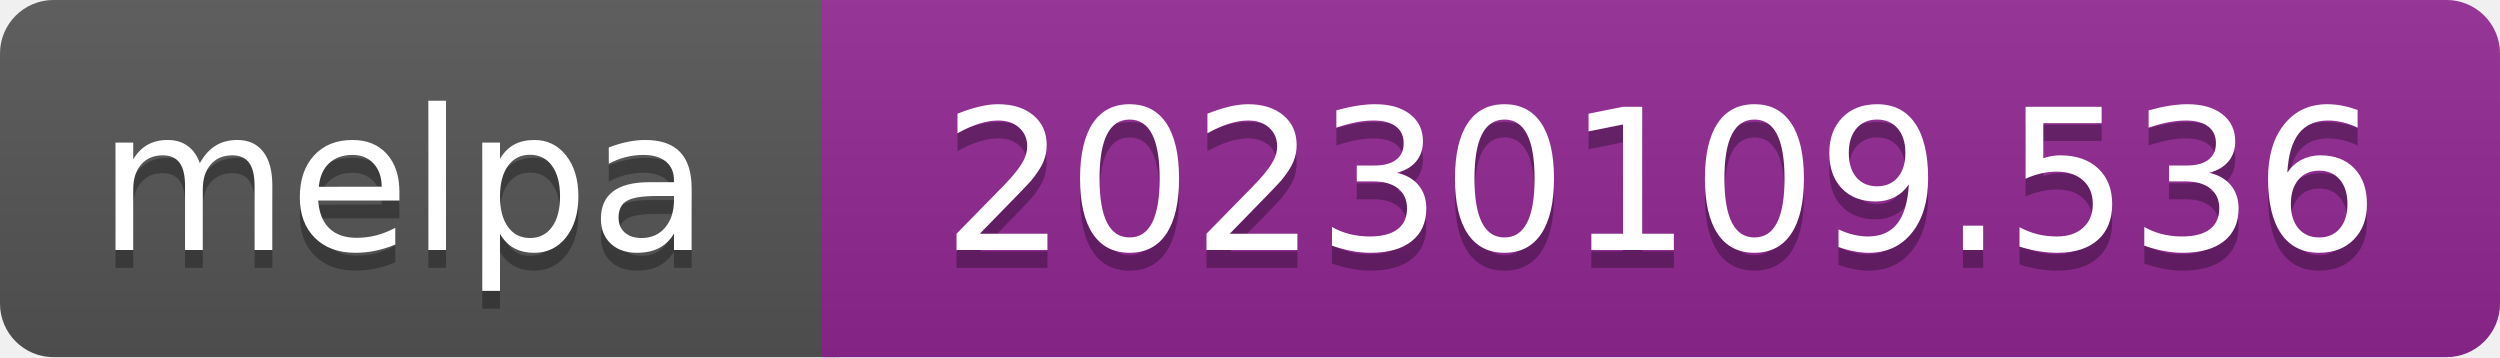
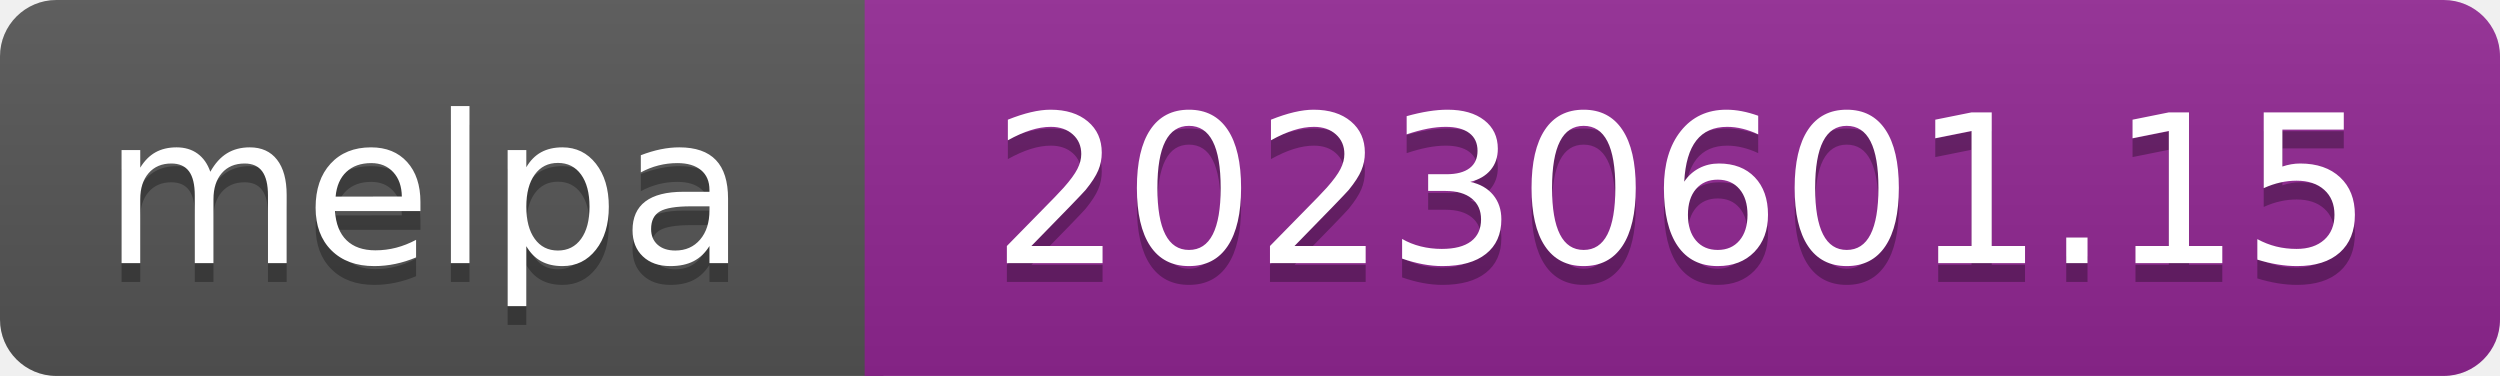
- <svg xmlns="http://www.w3.org/2000/svg" width="140" height="20" role="img" aria-label="melpa: 20230109.536">
+ <svg xmlns="http://www.w3.org/2000/svg" width="133" height="20" role="img" aria-label="melpa: 20230601.15">
  <linearGradient id="s" x2="0" y2="100%">
    <stop offset="0" stop-color="#bbb" stop-opacity=".1" />
    <stop offset="1" stop-opacity=".1" />
  </linearGradient>
  <clipPath id="r">
-     <rect width="140" height="20" rx="3" fill="#fff" />
+     <rect width="133" height="20" rx="3" fill="#fff" />
  </clipPath>
  <g clip-path="url(#r)">
    <rect width="47" height="20" fill="#555" />
-     <rect x="46" width="140" height="20" fill="#922793" />
-     <rect width="140" height="20" fill="url(#s)" />
+     <rect x="46" width="133" height="20" fill="#922793" />
+     <rect width="133" height="20" fill="url(#s)" />
  </g>
  <g fill="#fff" text-anchor="middle" font-family="Verdana,Geneva,DejaVu Sans,sans-serif" font-size="110" text-rendering="geometricPrecision">
    <text aria-hidden="true" x="226" y="150" fill="#010101" fill-opacity=".3" transform="scale(.1)" textLength="343">melpa</text>
    <text x="226" y="140" transform="scale(.1)" fill="#fff" textLength="343">melpa</text>
-     <text aria-hidden="true" x="930" y="150" fill="#010101" fill-opacity=".3" transform="scale(.1)" textLength="805">20230109.536</text>
-     <text x="930" y="140" transform="scale(.1)" fill="#fff" textLength="805">20230109.536</text>
+     <text aria-hidden="true" x="895" y="150" fill="#010101" fill-opacity=".3" transform="scale(.1)" textLength="735">20230601.15</text>
+     <text x="895" y="140" transform="scale(.1)" fill="#fff" textLength="735">20230601.15</text>
  </g>
</svg>
